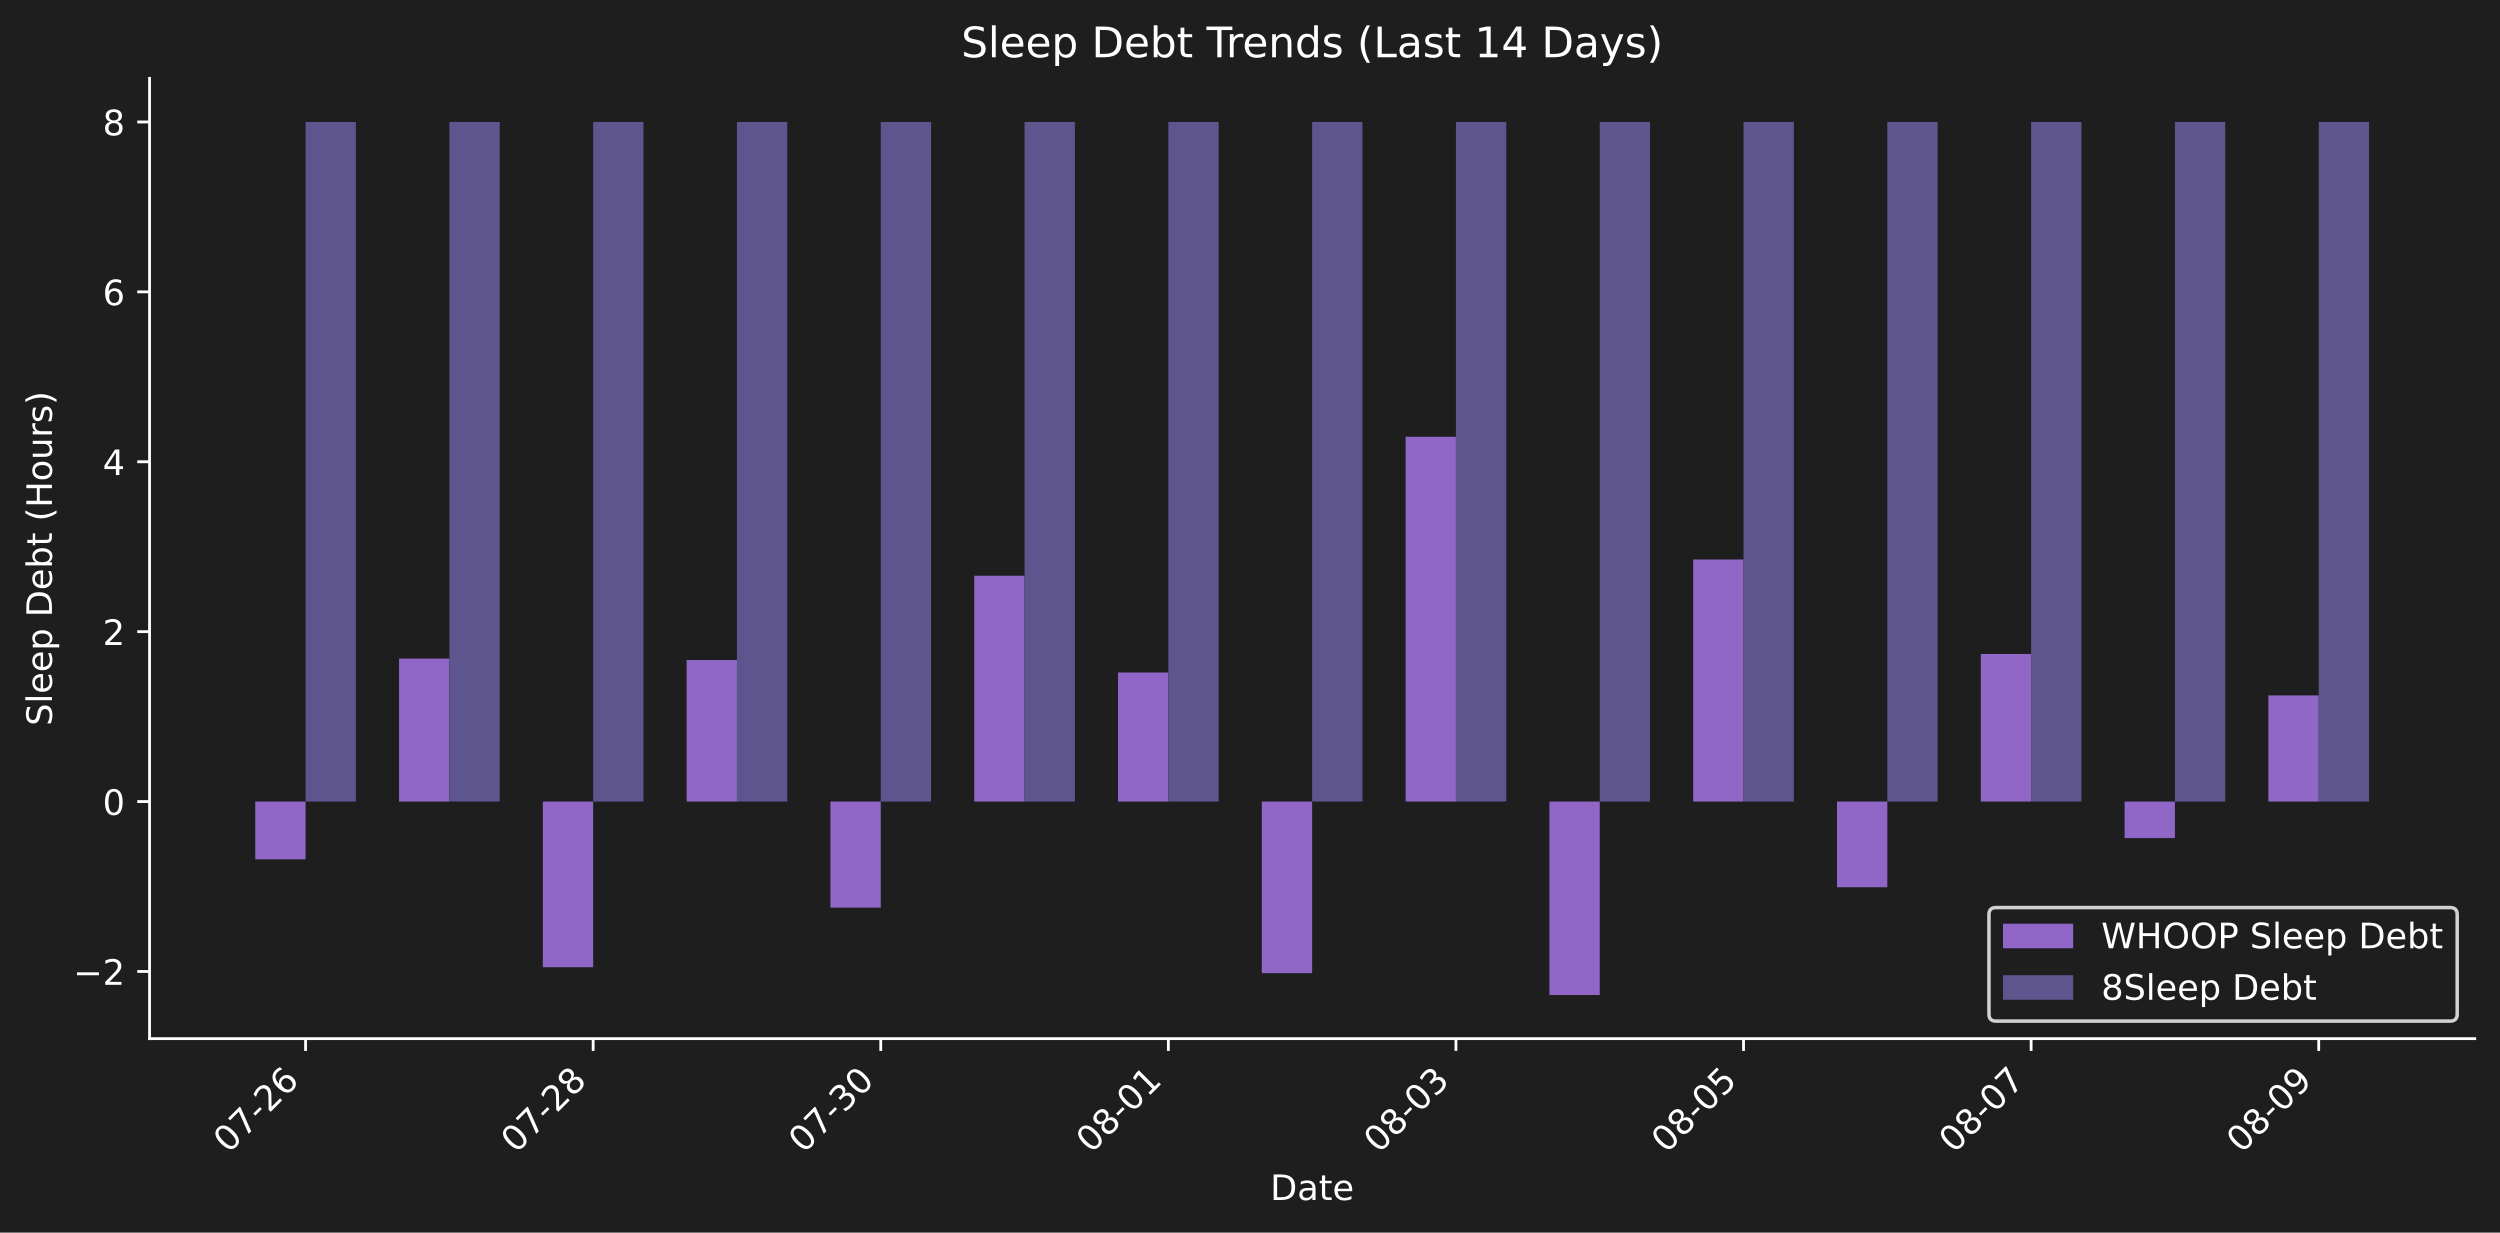
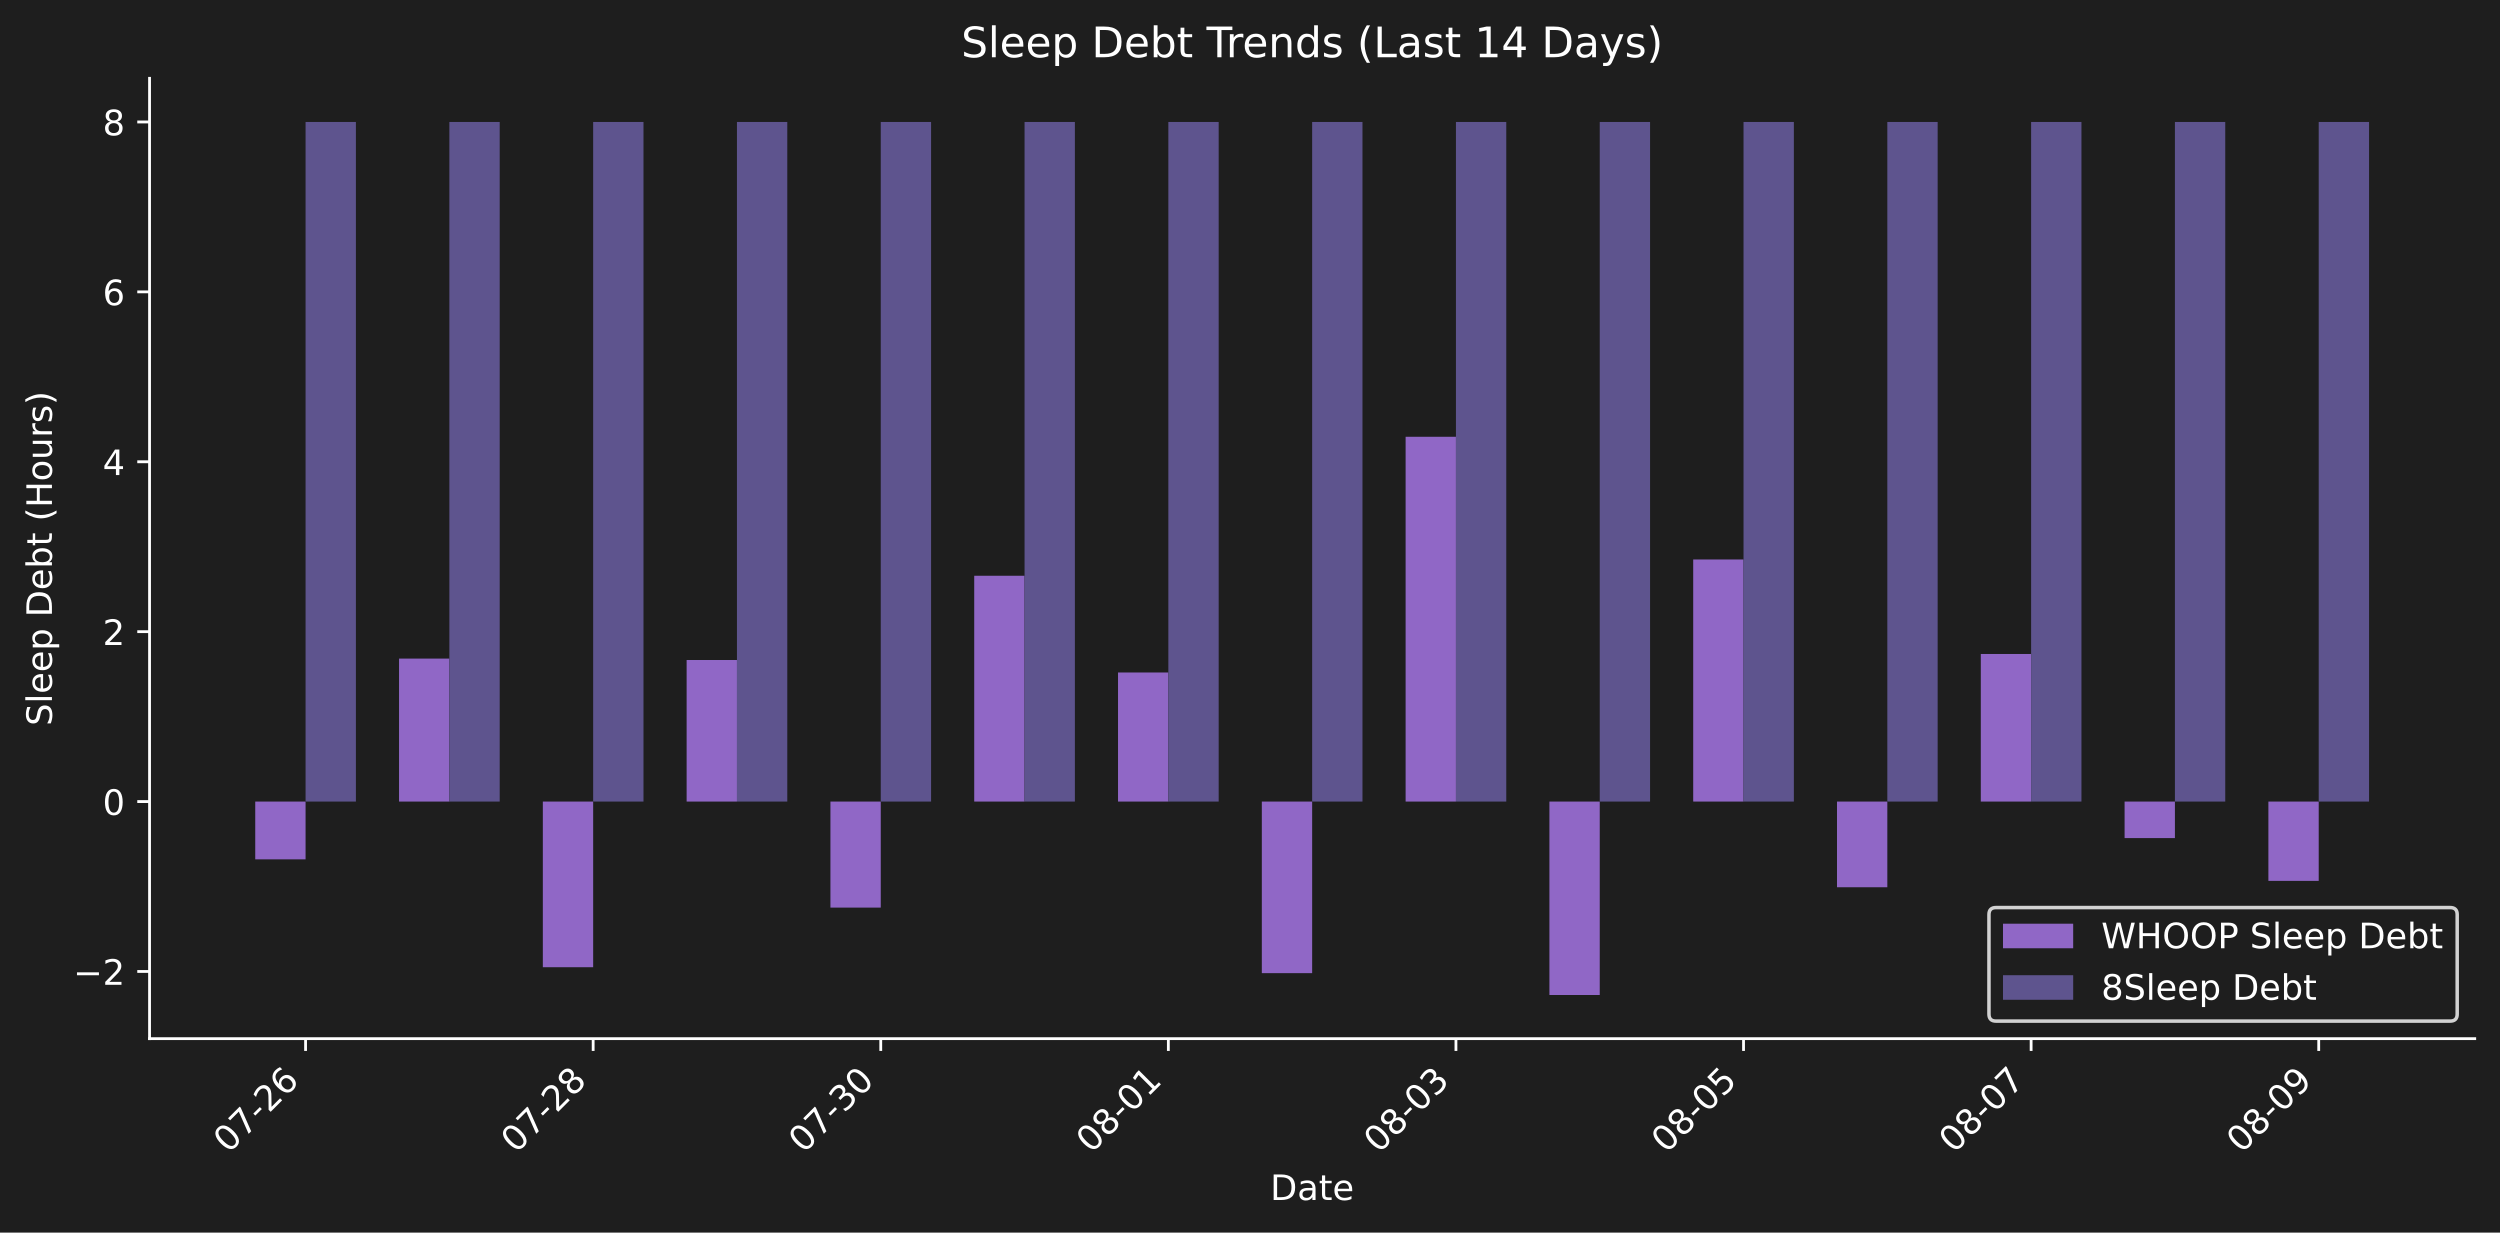
<svg xmlns="http://www.w3.org/2000/svg" xmlns:xlink="http://www.w3.org/1999/xlink" width="712.47pt" height="351.271pt" viewBox="0 0 712.47 351.271" version="1.1">
  <defs>
    <style type="text/css">*{stroke-linejoin: round; stroke-linecap: butt}</style>
  </defs>
  <g id="figure_1">
    <g id="patch_1">
      <path d="M 0 351.271  L 712.47 351.271  L 712.47 0  L 0 0  z " style="fill: #1e1e1e" />
    </g>
    <g id="axes_1">
      <g id="patch_2">
        <path d="M 42.62 296.002  L 705.27 296.002  L 705.27 22.318  L 42.62 22.318  L 42.62 296.002  z " style="fill: none" />
      </g>
      <g id="patch_3">
-         <path d="M 72.741 228.437  L 87.084 228.437  L 87.084 244.906  L 72.741 244.906  z " clip-path="url(#p73789b2e8b)" style="fill: #9067c6" />
+         <path d="M 72.741 228.437  L 87.084 228.437  L 87.084 244.906  L 72.741 244.906  z " clip-path="url(#p4f5389c224)" style="fill: #9067c6" />
      </g>
      <g id="patch_4">
-         <path d="M 113.721 228.437  L 128.064 228.437  L 128.064 187.69  L 113.721 187.69  z " clip-path="url(#p73789b2e8b)" style="fill: #9067c6" />
+         <path d="M 113.721 228.437  L 128.064 228.437  L 128.064 187.69  L 113.721 187.69  z " clip-path="url(#p4f5389c224)" style="fill: #9067c6" />
      </g>
      <g id="patch_5">
-         <path d="M 154.701 228.437  L 169.044 228.437  L 169.044 275.647  L 154.701 275.647  z " clip-path="url(#p73789b2e8b)" style="fill: #9067c6" />
+         <path d="M 154.701 228.437  L 169.044 228.437  L 169.044 275.647  L 154.701 275.647  z " clip-path="url(#p4f5389c224)" style="fill: #9067c6" />
      </g>
      <g id="patch_6">
-         <path d="M 195.681 228.437  L 210.024 228.437  L 210.024 188.094  L 195.681 188.094  z " clip-path="url(#p73789b2e8b)" style="fill: #9067c6" />
+         <path d="M 195.681 228.437  L 210.024 228.437  L 210.024 188.094  L 195.681 188.094  z " clip-path="url(#p4f5389c224)" style="fill: #9067c6" />
      </g>
      <g id="patch_7">
-         <path d="M 236.662 228.437  L 251.005 228.437  L 251.005 258.655  L 236.662 258.655  z " clip-path="url(#p73789b2e8b)" style="fill: #9067c6" />
+         <path d="M 236.662 228.437  L 251.005 228.437  L 251.005 258.655  L 236.662 258.655  z " clip-path="url(#p4f5389c224)" style="fill: #9067c6" />
      </g>
      <g id="patch_8">
-         <path d="M 277.642 228.437  L 291.985 228.437  L 291.985 164.084  L 277.642 164.084  z " clip-path="url(#p73789b2e8b)" style="fill: #9067c6" />
+         <path d="M 277.642 228.437  L 291.985 228.437  L 291.985 164.084  L 277.642 164.084  z " clip-path="url(#p4f5389c224)" style="fill: #9067c6" />
      </g>
      <g id="patch_9">
-         <path d="M 318.622 228.437  L 332.965 228.437  L 332.965 191.65  L 318.622 191.65  z " clip-path="url(#p73789b2e8b)" style="fill: #9067c6" />
+         <path d="M 318.622 228.437  L 332.965 228.437  L 332.965 191.65  L 318.622 191.65  z " clip-path="url(#p4f5389c224)" style="fill: #9067c6" />
      </g>
      <g id="patch_10">
-         <path d="M 359.602 228.437  L 373.945 228.437  L 373.945 277.335  L 359.602 277.335  z " clip-path="url(#p73789b2e8b)" style="fill: #9067c6" />
+         <path d="M 359.602 228.437  L 373.945 228.437  L 373.945 277.335  L 359.602 277.335  z " clip-path="url(#p4f5389c224)" style="fill: #9067c6" />
      </g>
      <g id="patch_11">
-         <path d="M 400.582 228.437  L 414.926 228.437  L 414.926 124.475  L 400.582 124.475  z " clip-path="url(#p73789b2e8b)" style="fill: #9067c6" />
+         <path d="M 400.582 228.437  L 414.926 228.437  L 414.926 124.475  L 400.582 124.475  z " clip-path="url(#p4f5389c224)" style="fill: #9067c6" />
      </g>
      <g id="patch_12">
-         <path d="M 441.563 228.437  L 455.906 228.437  L 455.906 283.562  L 441.563 283.562  z " clip-path="url(#p73789b2e8b)" style="fill: #9067c6" />
+         <path d="M 441.563 228.437  L 455.906 228.437  L 455.906 283.562  L 441.563 283.562  z " clip-path="url(#p4f5389c224)" style="fill: #9067c6" />
      </g>
      <g id="patch_13">
-         <path d="M 482.543 228.437  L 496.886 228.437  L 496.886 159.444  L 482.543 159.444  z " clip-path="url(#p73789b2e8b)" style="fill: #9067c6" />
+         <path d="M 482.543 228.437  L 496.886 228.437  L 496.886 159.444  L 482.543 159.444  z " clip-path="url(#p4f5389c224)" style="fill: #9067c6" />
      </g>
      <g id="patch_14">
-         <path d="M 523.523 228.437  L 537.866 228.437  L 537.866 252.857  L 523.523 252.857  z " clip-path="url(#p73789b2e8b)" style="fill: #9067c6" />
+         <path d="M 523.523 228.437  L 537.866 228.437  L 537.866 252.857  L 523.523 252.857  z " clip-path="url(#p4f5389c224)" style="fill: #9067c6" />
      </g>
      <g id="patch_15">
-         <path d="M 564.503 228.437  L 578.846 228.437  L 578.846 186.377  L 564.503 186.377  z " clip-path="url(#p73789b2e8b)" style="fill: #9067c6" />
+         <path d="M 564.503 228.437  L 578.846 228.437  L 578.846 186.377  L 564.503 186.377  z " clip-path="url(#p4f5389c224)" style="fill: #9067c6" />
      </g>
      <g id="patch_16">
-         <path d="M 605.484 228.437  L 619.827 228.437  L 619.827 238.843  L 605.484 238.843  z " clip-path="url(#p73789b2e8b)" style="fill: #9067c6" />
+         <path d="M 605.484 228.437  L 619.827 228.437  L 619.827 238.843  L 605.484 238.843  z " clip-path="url(#p4f5389c224)" style="fill: #9067c6" />
      </g>
      <g id="patch_17">
-         <path d="M 646.464 228.437  L 660.807 228.437  L 660.807 198.181  L 646.464 198.181  z " clip-path="url(#p73789b2e8b)" style="fill: #9067c6" />
+         <path d="M 646.464 228.437  L 660.807 228.437  L 660.807 251.04  L 646.464 251.04  z " clip-path="url(#p4f5389c224)" style="fill: #9067c6" />
      </g>
      <g id="patch_18">
-         <path d="M 87.084 228.437  L 101.427 228.437  L 101.427 34.758  L 87.084 34.758  z " clip-path="url(#p73789b2e8b)" style="fill: #5e548e" />
+         <path d="M 87.084 228.437  L 101.427 228.437  L 101.427 34.758  L 87.084 34.758  z " clip-path="url(#p4f5389c224)" style="fill: #5e548e" />
      </g>
      <g id="patch_19">
-         <path d="M 128.064 228.437  L 142.407 228.437  L 142.407 34.758  L 128.064 34.758  z " clip-path="url(#p73789b2e8b)" style="fill: #5e548e" />
+         <path d="M 128.064 228.437  L 142.407 228.437  L 142.407 34.758  L 128.064 34.758  z " clip-path="url(#p4f5389c224)" style="fill: #5e548e" />
      </g>
      <g id="patch_20">
-         <path d="M 169.044 228.437  L 183.387 228.437  L 183.387 34.758  L 169.044 34.758  z " clip-path="url(#p73789b2e8b)" style="fill: #5e548e" />
+         <path d="M 169.044 228.437  L 183.387 228.437  L 183.387 34.758  L 169.044 34.758  z " clip-path="url(#p4f5389c224)" style="fill: #5e548e" />
      </g>
      <g id="patch_21">
-         <path d="M 210.024 228.437  L 224.368 228.437  L 224.368 34.758  L 210.024 34.758  z " clip-path="url(#p73789b2e8b)" style="fill: #5e548e" />
+         <path d="M 210.024 228.437  L 224.368 228.437  L 224.368 34.758  L 210.024 34.758  z " clip-path="url(#p4f5389c224)" style="fill: #5e548e" />
      </g>
      <g id="patch_22">
-         <path d="M 251.005 228.437  L 265.348 228.437  L 265.348 34.758  L 251.005 34.758  z " clip-path="url(#p73789b2e8b)" style="fill: #5e548e" />
+         <path d="M 251.005 228.437  L 265.348 228.437  L 265.348 34.758  L 251.005 34.758  z " clip-path="url(#p4f5389c224)" style="fill: #5e548e" />
      </g>
      <g id="patch_23">
-         <path d="M 291.985 228.437  L 306.328 228.437  L 306.328 34.758  L 291.985 34.758  z " clip-path="url(#p73789b2e8b)" style="fill: #5e548e" />
+         <path d="M 291.985 228.437  L 306.328 228.437  L 306.328 34.758  L 291.985 34.758  z " clip-path="url(#p4f5389c224)" style="fill: #5e548e" />
      </g>
      <g id="patch_24">
-         <path d="M 332.965 228.437  L 347.308 228.437  L 347.308 34.758  L 332.965 34.758  z " clip-path="url(#p73789b2e8b)" style="fill: #5e548e" />
+         <path d="M 332.965 228.437  L 347.308 228.437  L 347.308 34.758  L 332.965 34.758  z " clip-path="url(#p4f5389c224)" style="fill: #5e548e" />
      </g>
      <g id="patch_25">
-         <path d="M 373.945 228.437  L 388.288 228.437  L 388.288 34.758  L 373.945 34.758  z " clip-path="url(#p73789b2e8b)" style="fill: #5e548e" />
+         <path d="M 373.945 228.437  L 388.288 228.437  L 388.288 34.758  L 373.945 34.758  z " clip-path="url(#p4f5389c224)" style="fill: #5e548e" />
      </g>
      <g id="patch_26">
-         <path d="M 414.926 228.437  L 429.269 228.437  L 429.269 34.758  L 414.926 34.758  z " clip-path="url(#p73789b2e8b)" style="fill: #5e548e" />
+         <path d="M 414.926 228.437  L 429.269 228.437  L 429.269 34.758  L 414.926 34.758  z " clip-path="url(#p4f5389c224)" style="fill: #5e548e" />
      </g>
      <g id="patch_27">
-         <path d="M 455.906 228.437  L 470.249 228.437  L 470.249 34.758  L 455.906 34.758  z " clip-path="url(#p73789b2e8b)" style="fill: #5e548e" />
+         <path d="M 455.906 228.437  L 470.249 228.437  L 470.249 34.758  L 455.906 34.758  z " clip-path="url(#p4f5389c224)" style="fill: #5e548e" />
      </g>
      <g id="patch_28">
-         <path d="M 496.886 228.437  L 511.229 228.437  L 511.229 34.758  L 496.886 34.758  z " clip-path="url(#p73789b2e8b)" style="fill: #5e548e" />
+         <path d="M 496.886 228.437  L 511.229 228.437  L 511.229 34.758  L 496.886 34.758  z " clip-path="url(#p4f5389c224)" style="fill: #5e548e" />
      </g>
      <g id="patch_29">
-         <path d="M 537.866 228.437  L 552.209 228.437  L 552.209 34.758  L 537.866 34.758  z " clip-path="url(#p73789b2e8b)" style="fill: #5e548e" />
+         <path d="M 537.866 228.437  L 552.209 228.437  L 552.209 34.758  L 537.866 34.758  z " clip-path="url(#p4f5389c224)" style="fill: #5e548e" />
      </g>
      <g id="patch_30">
-         <path d="M 578.846 228.437  L 593.189 228.437  L 593.189 34.758  L 578.846 34.758  z " clip-path="url(#p73789b2e8b)" style="fill: #5e548e" />
+         <path d="M 578.846 228.437  L 593.189 228.437  L 593.189 34.758  L 578.846 34.758  z " clip-path="url(#p4f5389c224)" style="fill: #5e548e" />
      </g>
      <g id="patch_31">
-         <path d="M 619.827 228.437  L 634.17 228.437  L 634.17 34.758  L 619.827 34.758  z " clip-path="url(#p73789b2e8b)" style="fill: #5e548e" />
+         <path d="M 619.827 228.437  L 634.17 228.437  L 634.17 34.758  L 619.827 34.758  z " clip-path="url(#p4f5389c224)" style="fill: #5e548e" />
      </g>
      <g id="patch_32">
-         <path d="M 660.807 228.437  L 675.15 228.437  L 675.15 34.758  L 660.807 34.758  z " clip-path="url(#p73789b2e8b)" style="fill: #5e548e" />
+         <path d="M 660.807 228.437  L 675.15 228.437  L 675.15 34.758  L 660.807 34.758  z " clip-path="url(#p4f5389c224)" style="fill: #5e548e" />
      </g>
      <g id="matplotlib.axis_1">
        <g id="xtick_1">
          <g id="line2d_1">
            <defs>
-               <path id="me752a35725" d="M 0 0  L 0 3.5  " style="stroke: #ffffff; stroke-width: 0.8" />
+               <path id="ma71ec77508" d="M 0 0  L 0 3.5  " style="stroke: #ffffff; stroke-width: 0.8" />
            </defs>
            <g>
-               <use xlink:href="#me752a35725" x="87.084" y="296.002" style="fill: #ffffff; stroke: #ffffff; stroke-width: 0.8" />
+               <use xlink:href="#ma71ec77508" x="87.084" y="296.002" style="fill: #ffffff; stroke: #ffffff; stroke-width: 0.8" />
            </g>
          </g>
          <g id="text_1">
            <g style="fill: #ffffff" transform="translate(65.0663 328.9221) rotate(-45) scale(0.1 -0.1)">
              <defs>
                <path id="DejaVuSans-30" d="M 2034 4250  Q 1547 4250 1301 3770  Q 1056 3291 1056 2328  Q 1056 1369 1301 889  Q 1547 409 2034 409  Q 2525 409 2770 889  Q 3016 1369 3016 2328  Q 3016 3291 2770 3770  Q 2525 4250 2034 4250  z M 2034 4750  Q 2819 4750 3233 4129  Q 3647 3509 3647 2328  Q 3647 1150 3233 529  Q 2819 -91 2034 -91  Q 1250 -91 836 529  Q 422 1150 422 2328  Q 422 3509 836 4129  Q 1250 4750 2034 4750  z " transform="scale(0.015625)" />
                <path id="DejaVuSans-37" d="M 525 4666  L 3525 4666  L 3525 4397  L 1831 0  L 1172 0  L 2766 4134  L 525 4134  L 525 4666  z " transform="scale(0.015625)" />
                <path id="DejaVuSans-2d" d="M 313 2009  L 1997 2009  L 1997 1497  L 313 1497  L 313 2009  z " transform="scale(0.015625)" />
                <path id="DejaVuSans-32" d="M 1228 531  L 3431 531  L 3431 0  L 469 0  L 469 531  Q 828 903 1448 1529  Q 2069 2156 2228 2338  Q 2531 2678 2651 2914  Q 2772 3150 2772 3378  Q 2772 3750 2511 3984  Q 2250 4219 1831 4219  Q 1534 4219 1204 4116  Q 875 4013 500 3803  L 500 4441  Q 881 4594 1212 4672  Q 1544 4750 1819 4750  Q 2544 4750 2975 4387  Q 3406 4025 3406 3419  Q 3406 3131 3298 2873  Q 3191 2616 2906 2266  Q 2828 2175 2409 1742  Q 1991 1309 1228 531  z " transform="scale(0.015625)" />
                <path id="DejaVuSans-36" d="M 2113 2584  Q 1688 2584 1439 2293  Q 1191 2003 1191 1497  Q 1191 994 1439 701  Q 1688 409 2113 409  Q 2538 409 2786 701  Q 3034 994 3034 1497  Q 3034 2003 2786 2293  Q 2538 2584 2113 2584  z M 3366 4563  L 3366 3988  Q 3128 4100 2886 4159  Q 2644 4219 2406 4219  Q 1781 4219 1451 3797  Q 1122 3375 1075 2522  Q 1259 2794 1537 2939  Q 1816 3084 2150 3084  Q 2853 3084 3261 2657  Q 3669 2231 3669 1497  Q 3669 778 3244 343  Q 2819 -91 2113 -91  Q 1303 -91 875 529  Q 447 1150 447 2328  Q 447 3434 972 4092  Q 1497 4750 2381 4750  Q 2619 4750 2861 4703  Q 3103 4656 3366 4563  z " transform="scale(0.015625)" />
              </defs>
              <use xlink:href="#DejaVuSans-30" />
              <use xlink:href="#DejaVuSans-37" transform="translate(63.62305 0)" />
              <use xlink:href="#DejaVuSans-2d" transform="translate(127.2461 0)" />
              <use xlink:href="#DejaVuSans-32" transform="translate(163.3301 0)" />
              <use xlink:href="#DejaVuSans-36" transform="translate(226.9531 0)" />
            </g>
          </g>
        </g>
        <g id="xtick_2">
          <g id="line2d_2">
            <g>
-               <use xlink:href="#me752a35725" x="169.044" y="296.002" style="fill: #ffffff; stroke: #ffffff; stroke-width: 0.8" />
+               <use xlink:href="#ma71ec77508" x="169.044" y="296.002" style="fill: #ffffff; stroke: #ffffff; stroke-width: 0.8" />
            </g>
          </g>
          <g id="text_2">
            <g style="fill: #ffffff" transform="translate(147.0267 328.9221) rotate(-45) scale(0.1 -0.1)">
              <defs>
                <path id="DejaVuSans-38" d="M 2034 2216  Q 1584 2216 1326 1975  Q 1069 1734 1069 1313  Q 1069 891 1326 650  Q 1584 409 2034 409  Q 2484 409 2743 651  Q 3003 894 3003 1313  Q 3003 1734 2745 1975  Q 2488 2216 2034 2216  z M 1403 2484  Q 997 2584 770 2862  Q 544 3141 544 3541  Q 544 4100 942 4425  Q 1341 4750 2034 4750  Q 2731 4750 3128 4425  Q 3525 4100 3525 3541  Q 3525 3141 3298 2862  Q 3072 2584 2669 2484  Q 3125 2378 3379 2068  Q 3634 1759 3634 1313  Q 3634 634 3220 271  Q 2806 -91 2034 -91  Q 1263 -91 848 271  Q 434 634 434 1313  Q 434 1759 690 2068  Q 947 2378 1403 2484  z M 1172 3481  Q 1172 3119 1398 2916  Q 1625 2713 2034 2713  Q 2441 2713 2670 2916  Q 2900 3119 2900 3481  Q 2900 3844 2670 4047  Q 2441 4250 2034 4250  Q 1625 4250 1398 4047  Q 1172 3844 1172 3481  z " transform="scale(0.015625)" />
              </defs>
              <use xlink:href="#DejaVuSans-30" />
              <use xlink:href="#DejaVuSans-37" transform="translate(63.62305 0)" />
              <use xlink:href="#DejaVuSans-2d" transform="translate(127.2461 0)" />
              <use xlink:href="#DejaVuSans-32" transform="translate(163.3301 0)" />
              <use xlink:href="#DejaVuSans-38" transform="translate(226.9531 0)" />
            </g>
          </g>
        </g>
        <g id="xtick_3">
          <g id="line2d_3">
            <g>
-               <use xlink:href="#me752a35725" x="251.005" y="296.002" style="fill: #ffffff; stroke: #ffffff; stroke-width: 0.8" />
+               <use xlink:href="#ma71ec77508" x="251.005" y="296.002" style="fill: #ffffff; stroke: #ffffff; stroke-width: 0.8" />
            </g>
          </g>
          <g id="text_3">
            <g style="fill: #ffffff" transform="translate(228.9871 328.9221) rotate(-45) scale(0.1 -0.1)">
              <defs>
                <path id="DejaVuSans-33" d="M 2597 2516  Q 3050 2419 3304 2112  Q 3559 1806 3559 1356  Q 3559 666 3084 287  Q 2609 -91 1734 -91  Q 1441 -91 1130 -33  Q 819 25 488 141  L 488 750  Q 750 597 1062 519  Q 1375 441 1716 441  Q 2309 441 2620 675  Q 2931 909 2931 1356  Q 2931 1769 2642 2001  Q 2353 2234 1838 2234  L 1294 2234  L 1294 2753  L 1863 2753  Q 2328 2753 2575 2939  Q 2822 3125 2822 3475  Q 2822 3834 2567 4026  Q 2313 4219 1838 4219  Q 1578 4219 1281 4162  Q 984 4106 628 3988  L 628 4550  Q 988 4650 1302 4700  Q 1616 4750 1894 4750  Q 2613 4750 3031 4423  Q 3450 4097 3450 3541  Q 3450 3153 3228 2886  Q 3006 2619 2597 2516  z " transform="scale(0.015625)" />
              </defs>
              <use xlink:href="#DejaVuSans-30" />
              <use xlink:href="#DejaVuSans-37" transform="translate(63.62305 0)" />
              <use xlink:href="#DejaVuSans-2d" transform="translate(127.2461 0)" />
              <use xlink:href="#DejaVuSans-33" transform="translate(163.3301 0)" />
              <use xlink:href="#DejaVuSans-30" transform="translate(226.9531 0)" />
            </g>
          </g>
        </g>
        <g id="xtick_4">
          <g id="line2d_4">
            <g>
-               <use xlink:href="#me752a35725" x="332.965" y="296.002" style="fill: #ffffff; stroke: #ffffff; stroke-width: 0.8" />
+               <use xlink:href="#ma71ec77508" x="332.965" y="296.002" style="fill: #ffffff; stroke: #ffffff; stroke-width: 0.8" />
            </g>
          </g>
          <g id="text_4">
            <g style="fill: #ffffff" transform="translate(310.9476 328.9221) rotate(-45) scale(0.1 -0.1)">
              <defs>
                <path id="DejaVuSans-31" d="M 794 531  L 1825 531  L 1825 4091  L 703 3866  L 703 4441  L 1819 4666  L 2450 4666  L 2450 531  L 3481 531  L 3481 0  L 794 0  L 794 531  z " transform="scale(0.015625)" />
              </defs>
              <use xlink:href="#DejaVuSans-30" />
              <use xlink:href="#DejaVuSans-38" transform="translate(63.62305 0)" />
              <use xlink:href="#DejaVuSans-2d" transform="translate(127.2461 0)" />
              <use xlink:href="#DejaVuSans-30" transform="translate(163.3301 0)" />
              <use xlink:href="#DejaVuSans-31" transform="translate(226.9531 0)" />
            </g>
          </g>
        </g>
        <g id="xtick_5">
          <g id="line2d_5">
            <g>
-               <use xlink:href="#me752a35725" x="414.926" y="296.002" style="fill: #ffffff; stroke: #ffffff; stroke-width: 0.8" />
+               <use xlink:href="#ma71ec77508" x="414.926" y="296.002" style="fill: #ffffff; stroke: #ffffff; stroke-width: 0.8" />
            </g>
          </g>
          <g id="text_5">
            <g style="fill: #ffffff" transform="translate(392.908 328.9221) rotate(-45) scale(0.1 -0.1)">
              <use xlink:href="#DejaVuSans-30" />
              <use xlink:href="#DejaVuSans-38" transform="translate(63.62305 0)" />
              <use xlink:href="#DejaVuSans-2d" transform="translate(127.2461 0)" />
              <use xlink:href="#DejaVuSans-30" transform="translate(163.3301 0)" />
              <use xlink:href="#DejaVuSans-33" transform="translate(226.9531 0)" />
            </g>
          </g>
        </g>
        <g id="xtick_6">
          <g id="line2d_6">
            <g>
-               <use xlink:href="#me752a35725" x="496.886" y="296.002" style="fill: #ffffff; stroke: #ffffff; stroke-width: 0.8" />
+               <use xlink:href="#ma71ec77508" x="496.886" y="296.002" style="fill: #ffffff; stroke: #ffffff; stroke-width: 0.8" />
            </g>
          </g>
          <g id="text_6">
            <g style="fill: #ffffff" transform="translate(474.8684 328.9221) rotate(-45) scale(0.1 -0.1)">
              <defs>
                <path id="DejaVuSans-35" d="M 691 4666  L 3169 4666  L 3169 4134  L 1269 4134  L 1269 2991  Q 1406 3038 1543 3061  Q 1681 3084 1819 3084  Q 2600 3084 3056 2656  Q 3513 2228 3513 1497  Q 3513 744 3044 326  Q 2575 -91 1722 -91  Q 1428 -91 1123 -41  Q 819 9 494 109  L 494 744  Q 775 591 1075 516  Q 1375 441 1709 441  Q 2250 441 2565 725  Q 2881 1009 2881 1497  Q 2881 1984 2565 2268  Q 2250 2553 1709 2553  Q 1456 2553 1204 2497  Q 953 2441 691 2322  L 691 4666  z " transform="scale(0.015625)" />
              </defs>
              <use xlink:href="#DejaVuSans-30" />
              <use xlink:href="#DejaVuSans-38" transform="translate(63.62305 0)" />
              <use xlink:href="#DejaVuSans-2d" transform="translate(127.2461 0)" />
              <use xlink:href="#DejaVuSans-30" transform="translate(163.3301 0)" />
              <use xlink:href="#DejaVuSans-35" transform="translate(226.9531 0)" />
            </g>
          </g>
        </g>
        <g id="xtick_7">
          <g id="line2d_7">
            <g>
-               <use xlink:href="#me752a35725" x="578.846" y="296.002" style="fill: #ffffff; stroke: #ffffff; stroke-width: 0.8" />
+               <use xlink:href="#ma71ec77508" x="578.846" y="296.002" style="fill: #ffffff; stroke: #ffffff; stroke-width: 0.8" />
            </g>
          </g>
          <g id="text_7">
            <g style="fill: #ffffff" transform="translate(556.8288 328.9221) rotate(-45) scale(0.1 -0.1)">
              <use xlink:href="#DejaVuSans-30" />
              <use xlink:href="#DejaVuSans-38" transform="translate(63.62305 0)" />
              <use xlink:href="#DejaVuSans-2d" transform="translate(127.2461 0)" />
              <use xlink:href="#DejaVuSans-30" transform="translate(163.3301 0)" />
              <use xlink:href="#DejaVuSans-37" transform="translate(226.9531 0)" />
            </g>
          </g>
        </g>
        <g id="xtick_8">
          <g id="line2d_8">
            <g>
-               <use xlink:href="#me752a35725" x="660.807" y="296.002" style="fill: #ffffff; stroke: #ffffff; stroke-width: 0.8" />
+               <use xlink:href="#ma71ec77508" x="660.807" y="296.002" style="fill: #ffffff; stroke: #ffffff; stroke-width: 0.8" />
            </g>
          </g>
          <g id="text_8">
            <g style="fill: #ffffff" transform="translate(638.7892 328.9221) rotate(-45) scale(0.1 -0.1)">
              <defs>
                <path id="DejaVuSans-39" d="M 703 97  L 703 672  Q 941 559 1184 500  Q 1428 441 1663 441  Q 2288 441 2617 861  Q 2947 1281 2994 2138  Q 2813 1869 2534 1725  Q 2256 1581 1919 1581  Q 1219 1581 811 2004  Q 403 2428 403 3163  Q 403 3881 828 4315  Q 1253 4750 1959 4750  Q 2769 4750 3195 4129  Q 3622 3509 3622 2328  Q 3622 1225 3098 567  Q 2575 -91 1691 -91  Q 1453 -91 1209 -44  Q 966 3 703 97  z M 1959 2075  Q 2384 2075 2632 2365  Q 2881 2656 2881 3163  Q 2881 3666 2632 3958  Q 2384 4250 1959 4250  Q 1534 4250 1286 3958  Q 1038 3666 1038 3163  Q 1038 2656 1286 2365  Q 1534 2075 1959 2075  z " transform="scale(0.015625)" />
              </defs>
              <use xlink:href="#DejaVuSans-30" />
              <use xlink:href="#DejaVuSans-38" transform="translate(63.62305 0)" />
              <use xlink:href="#DejaVuSans-2d" transform="translate(127.2461 0)" />
              <use xlink:href="#DejaVuSans-30" transform="translate(163.3301 0)" />
              <use xlink:href="#DejaVuSans-39" transform="translate(226.9531 0)" />
            </g>
          </g>
        </g>
        <g id="text_9">
          <g style="fill: #ffffff" transform="translate(361.9945 341.9911) scale(0.1 -0.1)">
            <defs>
              <path id="DejaVuSans-44" d="M 1259 4147  L 1259 519  L 2022 519  Q 2988 519 3436 956  Q 3884 1394 3884 2338  Q 3884 3275 3436 3711  Q 2988 4147 2022 4147  L 1259 4147  z M 628 4666  L 1925 4666  Q 3281 4666 3915 4102  Q 4550 3538 4550 2338  Q 4550 1131 3912 565  Q 3275 0 1925 0  L 628 0  L 628 4666  z " transform="scale(0.015625)" />
              <path id="DejaVuSans-61" d="M 2194 1759  Q 1497 1759 1228 1600  Q 959 1441 959 1056  Q 959 750 1161 570  Q 1363 391 1709 391  Q 2188 391 2477 730  Q 2766 1069 2766 1631  L 2766 1759  L 2194 1759  z M 3341 1997  L 3341 0  L 2766 0  L 2766 531  Q 2569 213 2275 61  Q 1981 -91 1556 -91  Q 1019 -91 701 211  Q 384 513 384 1019  Q 384 1609 779 1909  Q 1175 2209 1959 2209  L 2766 2209  L 2766 2266  Q 2766 2663 2505 2880  Q 2244 3097 1772 3097  Q 1472 3097 1187 3025  Q 903 2953 641 2809  L 641 3341  Q 956 3463 1253 3523  Q 1550 3584 1831 3584  Q 2591 3584 2966 3190  Q 3341 2797 3341 1997  z " transform="scale(0.015625)" />
              <path id="DejaVuSans-74" d="M 1172 4494  L 1172 3500  L 2356 3500  L 2356 3053  L 1172 3053  L 1172 1153  Q 1172 725 1289 603  Q 1406 481 1766 481  L 2356 481  L 2356 0  L 1766 0  Q 1100 0 847 248  Q 594 497 594 1153  L 594 3053  L 172 3053  L 172 3500  L 594 3500  L 594 4494  L 1172 4494  z " transform="scale(0.015625)" />
              <path id="DejaVuSans-65" d="M 3597 1894  L 3597 1613  L 953 1613  Q 991 1019 1311 708  Q 1631 397 2203 397  Q 2534 397 2845 478  Q 3156 559 3463 722  L 3463 178  Q 3153 47 2828 -22  Q 2503 -91 2169 -91  Q 1331 -91 842 396  Q 353 884 353 1716  Q 353 2575 817 3079  Q 1281 3584 2069 3584  Q 2775 3584 3186 3129  Q 3597 2675 3597 1894  z M 3022 2063  Q 3016 2534 2758 2815  Q 2500 3097 2075 3097  Q 1594 3097 1305 2825  Q 1016 2553 972 2059  L 3022 2063  z " transform="scale(0.015625)" />
            </defs>
            <use xlink:href="#DejaVuSans-44" />
            <use xlink:href="#DejaVuSans-61" transform="translate(77.00195 0)" />
            <use xlink:href="#DejaVuSans-74" transform="translate(138.2812 0)" />
            <use xlink:href="#DejaVuSans-65" transform="translate(177.4902 0)" />
          </g>
        </g>
      </g>
      <g id="matplotlib.axis_2">
        <g id="ytick_1">
          <g id="line2d_9">
            <defs>
-               <path id="m9dd61eb3b3" d="M 0 0  L -3.5 0  " style="stroke: #ffffff; stroke-width: 0.8" />
+               <path id="ma3d4765c05" d="M 0 0  L -3.5 0  " style="stroke: #ffffff; stroke-width: 0.8" />
            </defs>
            <g>
-               <use xlink:href="#m9dd61eb3b3" x="42.62" y="276.857" style="fill: #ffffff; stroke: #ffffff; stroke-width: 0.8" />
+               <use xlink:href="#ma3d4765c05" x="42.62" y="276.857" style="fill: #ffffff; stroke: #ffffff; stroke-width: 0.8" />
            </g>
          </g>
          <g id="text_10">
            <g style="fill: #ffffff" transform="translate(20.87813 280.6558) scale(0.1 -0.1)">
              <defs>
                <path id="DejaVuSans-2212" d="M 678 2272  L 4684 2272  L 4684 1741  L 678 1741  L 678 2272  z " transform="scale(0.015625)" />
              </defs>
              <use xlink:href="#DejaVuSans-2212" />
              <use xlink:href="#DejaVuSans-32" transform="translate(83.78906 0)" />
            </g>
          </g>
        </g>
        <g id="ytick_2">
          <g id="line2d_10">
            <g>
-               <use xlink:href="#m9dd61eb3b3" x="42.62" y="228.437" style="fill: #ffffff; stroke: #ffffff; stroke-width: 0.8" />
+               <use xlink:href="#ma3d4765c05" x="42.62" y="228.437" style="fill: #ffffff; stroke: #ffffff; stroke-width: 0.8" />
            </g>
          </g>
          <g id="text_11">
            <g style="fill: #ffffff" transform="translate(29.25781 232.2362) scale(0.1 -0.1)">
              <use xlink:href="#DejaVuSans-30" />
            </g>
          </g>
        </g>
        <g id="ytick_3">
          <g id="line2d_11">
            <g>
-               <use xlink:href="#m9dd61eb3b3" x="42.62" y="180.017" style="fill: #ffffff; stroke: #ffffff; stroke-width: 0.8" />
+               <use xlink:href="#ma3d4765c05" x="42.62" y="180.017" style="fill: #ffffff; stroke: #ffffff; stroke-width: 0.8" />
            </g>
          </g>
          <g id="text_12">
            <g style="fill: #ffffff" transform="translate(29.25781 183.8165) scale(0.1 -0.1)">
              <use xlink:href="#DejaVuSans-32" />
            </g>
          </g>
        </g>
        <g id="ytick_4">
          <g id="line2d_12">
            <g>
-               <use xlink:href="#m9dd61eb3b3" x="42.62" y="131.598" style="fill: #ffffff; stroke: #ffffff; stroke-width: 0.8" />
+               <use xlink:href="#ma3d4765c05" x="42.62" y="131.598" style="fill: #ffffff; stroke: #ffffff; stroke-width: 0.8" />
            </g>
          </g>
          <g id="text_13">
            <g style="fill: #ffffff" transform="translate(29.25781 135.3968) scale(0.1 -0.1)">
              <defs>
                <path id="DejaVuSans-34" d="M 2419 4116  L 825 1625  L 2419 1625  L 2419 4116  z M 2253 4666  L 3047 4666  L 3047 1625  L 3713 1625  L 3713 1100  L 3047 1100  L 3047 0  L 2419 0  L 2419 1100  L 313 1100  L 313 1709  L 2253 4666  z " transform="scale(0.015625)" />
              </defs>
              <use xlink:href="#DejaVuSans-34" />
            </g>
          </g>
        </g>
        <g id="ytick_5">
          <g id="line2d_13">
            <g>
-               <use xlink:href="#m9dd61eb3b3" x="42.62" y="83.178" style="fill: #ffffff; stroke: #ffffff; stroke-width: 0.8" />
+               <use xlink:href="#ma3d4765c05" x="42.62" y="83.178" style="fill: #ffffff; stroke: #ffffff; stroke-width: 0.8" />
            </g>
          </g>
          <g id="text_14">
            <g style="fill: #ffffff" transform="translate(29.25781 86.97719) scale(0.1 -0.1)">
              <use xlink:href="#DejaVuSans-36" />
            </g>
          </g>
        </g>
        <g id="ytick_6">
          <g id="line2d_14">
            <g>
-               <use xlink:href="#m9dd61eb3b3" x="42.62" y="34.758" style="fill: #ffffff; stroke: #ffffff; stroke-width: 0.8" />
+               <use xlink:href="#ma3d4765c05" x="42.62" y="34.758" style="fill: #ffffff; stroke: #ffffff; stroke-width: 0.8" />
            </g>
          </g>
          <g id="text_15">
            <g style="fill: #ffffff" transform="translate(29.25781 38.55753) scale(0.1 -0.1)">
              <use xlink:href="#DejaVuSans-38" />
            </g>
          </g>
        </g>
        <g id="text_16">
          <g style="fill: #ffffff" transform="translate(14.79844 206.8398) rotate(-90) scale(0.1 -0.1)">
            <defs>
              <path id="DejaVuSans-53" d="M 3425 4513  L 3425 3897  Q 3066 4069 2747 4153  Q 2428 4238 2131 4238  Q 1616 4238 1336 4038  Q 1056 3838 1056 3469  Q 1056 3159 1242 3001  Q 1428 2844 1947 2747  L 2328 2669  Q 3034 2534 3370 2195  Q 3706 1856 3706 1288  Q 3706 609 3251 259  Q 2797 -91 1919 -91  Q 1588 -91 1214 -16  Q 841 59 441 206  L 441 856  Q 825 641 1194 531  Q 1563 422 1919 422  Q 2459 422 2753 634  Q 3047 847 3047 1241  Q 3047 1584 2836 1778  Q 2625 1972 2144 2069  L 1759 2144  Q 1053 2284 737 2584  Q 422 2884 422 3419  Q 422 4038 858 4394  Q 1294 4750 2059 4750  Q 2388 4750 2728 4690  Q 3069 4631 3425 4513  z " transform="scale(0.015625)" />
              <path id="DejaVuSans-6c" d="M 603 4863  L 1178 4863  L 1178 0  L 603 0  L 603 4863  z " transform="scale(0.015625)" />
              <path id="DejaVuSans-70" d="M 1159 525  L 1159 -1331  L 581 -1331  L 581 3500  L 1159 3500  L 1159 2969  Q 1341 3281 1617 3432  Q 1894 3584 2278 3584  Q 2916 3584 3314 3078  Q 3713 2572 3713 1747  Q 3713 922 3314 415  Q 2916 -91 2278 -91  Q 1894 -91 1617 61  Q 1341 213 1159 525  z M 3116 1747  Q 3116 2381 2855 2742  Q 2594 3103 2138 3103  Q 1681 3103 1420 2742  Q 1159 2381 1159 1747  Q 1159 1113 1420 752  Q 1681 391 2138 391  Q 2594 391 2855 752  Q 3116 1113 3116 1747  z " transform="scale(0.015625)" />
              <path id="DejaVuSans-20" transform="scale(0.015625)" />
              <path id="DejaVuSans-62" d="M 3116 1747  Q 3116 2381 2855 2742  Q 2594 3103 2138 3103  Q 1681 3103 1420 2742  Q 1159 2381 1159 1747  Q 1159 1113 1420 752  Q 1681 391 2138 391  Q 2594 391 2855 752  Q 3116 1113 3116 1747  z M 1159 2969  Q 1341 3281 1617 3432  Q 1894 3584 2278 3584  Q 2916 3584 3314 3078  Q 3713 2572 3713 1747  Q 3713 922 3314 415  Q 2916 -91 2278 -91  Q 1894 -91 1617 61  Q 1341 213 1159 525  L 1159 0  L 581 0  L 581 4863  L 1159 4863  L 1159 2969  z " transform="scale(0.015625)" />
              <path id="DejaVuSans-28" d="M 1984 4856  Q 1566 4138 1362 3434  Q 1159 2731 1159 2009  Q 1159 1288 1364 580  Q 1569 -128 1984 -844  L 1484 -844  Q 1016 -109 783 600  Q 550 1309 550 2009  Q 550 2706 781 3412  Q 1013 4119 1484 4856  L 1984 4856  z " transform="scale(0.015625)" />
              <path id="DejaVuSans-48" d="M 628 4666  L 1259 4666  L 1259 2753  L 3553 2753  L 3553 4666  L 4184 4666  L 4184 0  L 3553 0  L 3553 2222  L 1259 2222  L 1259 0  L 628 0  L 628 4666  z " transform="scale(0.015625)" />
              <path id="DejaVuSans-6f" d="M 1959 3097  Q 1497 3097 1228 2736  Q 959 2375 959 1747  Q 959 1119 1226 758  Q 1494 397 1959 397  Q 2419 397 2687 759  Q 2956 1122 2956 1747  Q 2956 2369 2687 2733  Q 2419 3097 1959 3097  z M 1959 3584  Q 2709 3584 3137 3096  Q 3566 2609 3566 1747  Q 3566 888 3137 398  Q 2709 -91 1959 -91  Q 1206 -91 779 398  Q 353 888 353 1747  Q 353 2609 779 3096  Q 1206 3584 1959 3584  z " transform="scale(0.015625)" />
              <path id="DejaVuSans-75" d="M 544 1381  L 544 3500  L 1119 3500  L 1119 1403  Q 1119 906 1312 657  Q 1506 409 1894 409  Q 2359 409 2629 706  Q 2900 1003 2900 1516  L 2900 3500  L 3475 3500  L 3475 0  L 2900 0  L 2900 538  Q 2691 219 2414 64  Q 2138 -91 1772 -91  Q 1169 -91 856 284  Q 544 659 544 1381  z M 1991 3584  L 1991 3584  z " transform="scale(0.015625)" />
              <path id="DejaVuSans-72" d="M 2631 2963  Q 2534 3019 2420 3045  Q 2306 3072 2169 3072  Q 1681 3072 1420 2755  Q 1159 2438 1159 1844  L 1159 0  L 581 0  L 581 3500  L 1159 3500  L 1159 2956  Q 1341 3275 1631 3429  Q 1922 3584 2338 3584  Q 2397 3584 2469 3576  Q 2541 3569 2628 3553  L 2631 2963  z " transform="scale(0.015625)" />
              <path id="DejaVuSans-73" d="M 2834 3397  L 2834 2853  Q 2591 2978 2328 3040  Q 2066 3103 1784 3103  Q 1356 3103 1142 2972  Q 928 2841 928 2578  Q 928 2378 1081 2264  Q 1234 2150 1697 2047  L 1894 2003  Q 2506 1872 2764 1633  Q 3022 1394 3022 966  Q 3022 478 2636 193  Q 2250 -91 1575 -91  Q 1294 -91 989 -36  Q 684 19 347 128  L 347 722  Q 666 556 975 473  Q 1284 391 1588 391  Q 1994 391 2212 530  Q 2431 669 2431 922  Q 2431 1156 2273 1281  Q 2116 1406 1581 1522  L 1381 1569  Q 847 1681 609 1914  Q 372 2147 372 2553  Q 372 3047 722 3315  Q 1072 3584 1716 3584  Q 2034 3584 2315 3537  Q 2597 3491 2834 3397  z " transform="scale(0.015625)" />
              <path id="DejaVuSans-29" d="M 513 4856  L 1013 4856  Q 1481 4119 1714 3412  Q 1947 2706 1947 2009  Q 1947 1309 1714 600  Q 1481 -109 1013 -844  L 513 -844  Q 928 -128 1133 580  Q 1338 1288 1338 2009  Q 1338 2731 1133 3434  Q 928 4138 513 4856  z " transform="scale(0.015625)" />
            </defs>
            <use xlink:href="#DejaVuSans-53" />
            <use xlink:href="#DejaVuSans-6c" transform="translate(63.47656 0)" />
            <use xlink:href="#DejaVuSans-65" transform="translate(91.25977 0)" />
            <use xlink:href="#DejaVuSans-65" transform="translate(152.7832 0)" />
            <use xlink:href="#DejaVuSans-70" transform="translate(214.3066 0)" />
            <use xlink:href="#DejaVuSans-20" transform="translate(277.7832 0)" />
            <use xlink:href="#DejaVuSans-44" transform="translate(309.5703 0)" />
            <use xlink:href="#DejaVuSans-65" transform="translate(386.5723 0)" />
            <use xlink:href="#DejaVuSans-62" transform="translate(448.0957 0)" />
            <use xlink:href="#DejaVuSans-74" transform="translate(511.5723 0)" />
            <use xlink:href="#DejaVuSans-20" transform="translate(550.7812 0)" />
            <use xlink:href="#DejaVuSans-28" transform="translate(582.5684 0)" />
            <use xlink:href="#DejaVuSans-48" transform="translate(621.582 0)" />
            <use xlink:href="#DejaVuSans-6f" transform="translate(696.7773 0)" />
            <use xlink:href="#DejaVuSans-75" transform="translate(757.959 0)" />
            <use xlink:href="#DejaVuSans-72" transform="translate(821.3379 0)" />
            <use xlink:href="#DejaVuSans-73" transform="translate(862.4512 0)" />
            <use xlink:href="#DejaVuSans-29" transform="translate(914.5508 0)" />
          </g>
        </g>
      </g>
      <g id="patch_33">
        <path d="M 42.62 296.002  L 42.62 22.318  " style="fill: none; stroke: #ffffff; stroke-width: 0.8; stroke-linejoin: miter; stroke-linecap: square" />
      </g>
      <g id="patch_34">
        <path d="M 42.62 296.002  L 705.27 296.002  " style="fill: none; stroke: #ffffff; stroke-width: 0.8; stroke-linejoin: miter; stroke-linecap: square" />
      </g>
      <g id="text_17">
        <g style="fill: #ffffff" transform="translate(273.9403 16.31812) scale(0.12 -0.12)">
          <defs>
            <path id="DejaVuSans-54" d="M -19 4666  L 3928 4666  L 3928 4134  L 2272 4134  L 2272 0  L 1638 0  L 1638 4134  L -19 4134  L -19 4666  z " transform="scale(0.015625)" />
            <path id="DejaVuSans-6e" d="M 3513 2113  L 3513 0  L 2938 0  L 2938 2094  Q 2938 2591 2744 2837  Q 2550 3084 2163 3084  Q 1697 3084 1428 2787  Q 1159 2491 1159 1978  L 1159 0  L 581 0  L 581 3500  L 1159 3500  L 1159 2956  Q 1366 3272 1645 3428  Q 1925 3584 2291 3584  Q 2894 3584 3203 3211  Q 3513 2838 3513 2113  z " transform="scale(0.015625)" />
            <path id="DejaVuSans-64" d="M 2906 2969  L 2906 4863  L 3481 4863  L 3481 0  L 2906 0  L 2906 525  Q 2725 213 2448 61  Q 2172 -91 1784 -91  Q 1150 -91 751 415  Q 353 922 353 1747  Q 353 2572 751 3078  Q 1150 3584 1784 3584  Q 2172 3584 2448 3432  Q 2725 3281 2906 2969  z M 947 1747  Q 947 1113 1208 752  Q 1469 391 1925 391  Q 2381 391 2643 752  Q 2906 1113 2906 1747  Q 2906 2381 2643 2742  Q 2381 3103 1925 3103  Q 1469 3103 1208 2742  Q 947 2381 947 1747  z " transform="scale(0.015625)" />
            <path id="DejaVuSans-4c" d="M 628 4666  L 1259 4666  L 1259 531  L 3531 531  L 3531 0  L 628 0  L 628 4666  z " transform="scale(0.015625)" />
            <path id="DejaVuSans-79" d="M 2059 -325  Q 1816 -950 1584 -1140  Q 1353 -1331 966 -1331  L 506 -1331  L 506 -850  L 844 -850  Q 1081 -850 1212 -737  Q 1344 -625 1503 -206  L 1606 56  L 191 3500  L 800 3500  L 1894 763  L 2988 3500  L 3597 3500  L 2059 -325  z " transform="scale(0.015625)" />
          </defs>
          <use xlink:href="#DejaVuSans-53" />
          <use xlink:href="#DejaVuSans-6c" transform="translate(63.47656 0)" />
          <use xlink:href="#DejaVuSans-65" transform="translate(91.25977 0)" />
          <use xlink:href="#DejaVuSans-65" transform="translate(152.7832 0)" />
          <use xlink:href="#DejaVuSans-70" transform="translate(214.3066 0)" />
          <use xlink:href="#DejaVuSans-20" transform="translate(277.7832 0)" />
          <use xlink:href="#DejaVuSans-44" transform="translate(309.5703 0)" />
          <use xlink:href="#DejaVuSans-65" transform="translate(386.5723 0)" />
          <use xlink:href="#DejaVuSans-62" transform="translate(448.0957 0)" />
          <use xlink:href="#DejaVuSans-74" transform="translate(511.5723 0)" />
          <use xlink:href="#DejaVuSans-20" transform="translate(550.7812 0)" />
          <use xlink:href="#DejaVuSans-54" transform="translate(582.5684 0)" />
          <use xlink:href="#DejaVuSans-72" transform="translate(628.9023 0)" />
          <use xlink:href="#DejaVuSans-65" transform="translate(667.7656 0)" />
          <use xlink:href="#DejaVuSans-6e" transform="translate(729.2891 0)" />
          <use xlink:href="#DejaVuSans-64" transform="translate(792.668 0)" />
          <use xlink:href="#DejaVuSans-73" transform="translate(856.1445 0)" />
          <use xlink:href="#DejaVuSans-20" transform="translate(908.2441 0)" />
          <use xlink:href="#DejaVuSans-28" transform="translate(940.0312 0)" />
          <use xlink:href="#DejaVuSans-4c" transform="translate(979.0449 0)" />
          <use xlink:href="#DejaVuSans-61" transform="translate(1034.758 0)" />
          <use xlink:href="#DejaVuSans-73" transform="translate(1096.037 0)" />
          <use xlink:href="#DejaVuSans-74" transform="translate(1148.137 0)" />
          <use xlink:href="#DejaVuSans-20" transform="translate(1187.346 0)" />
          <use xlink:href="#DejaVuSans-31" transform="translate(1219.133 0)" />
          <use xlink:href="#DejaVuSans-34" transform="translate(1282.756 0)" />
          <use xlink:href="#DejaVuSans-20" transform="translate(1346.379 0)" />
          <use xlink:href="#DejaVuSans-44" transform="translate(1378.166 0)" />
          <use xlink:href="#DejaVuSans-61" transform="translate(1455.168 0)" />
          <use xlink:href="#DejaVuSans-79" transform="translate(1516.447 0)" />
          <use xlink:href="#DejaVuSans-73" transform="translate(1575.627 0)" />
          <use xlink:href="#DejaVuSans-29" transform="translate(1627.727 0)" />
        </g>
      </g>
      <g id="legend_1">
        <g id="patch_35">
          <path d="M 568.83 291.002  L 698.27 291.002  Q 700.27 291.002 700.27 289.002  L 700.27 260.646  Q 700.27 258.646 698.27 258.646  L 568.83 258.646  Q 566.83 258.646 566.83 260.646  L 566.83 289.002  Q 566.83 291.002 568.83 291.002  z " style="fill: #1e1e1e; opacity: 0.8; stroke: #ffffff; stroke-linejoin: miter" />
        </g>
        <g id="patch_36">
          <path d="M 570.83 270.244  L 590.83 270.244  L 590.83 263.244  L 570.83 263.244  z " style="fill: #9067c6" />
        </g>
        <g id="text_18">
          <g style="fill: #ffffff" transform="translate(598.8297 270.2444) scale(0.1 -0.1)">
            <defs>
              <path id="DejaVuSans-57" d="M 213 4666  L 850 4666  L 1831 722  L 2809 4666  L 3519 4666  L 4500 722  L 5478 4666  L 6119 4666  L 4947 0  L 4153 0  L 3169 4050  L 2175 0  L 1381 0  L 213 4666  z " transform="scale(0.015625)" />
              <path id="DejaVuSans-4f" d="M 2522 4238  Q 1834 4238 1429 3725  Q 1025 3213 1025 2328  Q 1025 1447 1429 934  Q 1834 422 2522 422  Q 3209 422 3611 934  Q 4013 1447 4013 2328  Q 4013 3213 3611 3725  Q 3209 4238 2522 4238  z M 2522 4750  Q 3503 4750 4090 4092  Q 4678 3434 4678 2328  Q 4678 1225 4090 567  Q 3503 -91 2522 -91  Q 1538 -91 948 565  Q 359 1222 359 2328  Q 359 3434 948 4092  Q 1538 4750 2522 4750  z " transform="scale(0.015625)" />
              <path id="DejaVuSans-50" d="M 1259 4147  L 1259 2394  L 2053 2394  Q 2494 2394 2734 2622  Q 2975 2850 2975 3272  Q 2975 3691 2734 3919  Q 2494 4147 2053 4147  L 1259 4147  z M 628 4666  L 2053 4666  Q 2838 4666 3239 4311  Q 3641 3956 3641 3272  Q 3641 2581 3239 2228  Q 2838 1875 2053 1875  L 1259 1875  L 1259 0  L 628 0  L 628 4666  z " transform="scale(0.015625)" />
            </defs>
            <use xlink:href="#DejaVuSans-57" />
            <use xlink:href="#DejaVuSans-48" transform="translate(98.87695 0)" />
            <use xlink:href="#DejaVuSans-4f" transform="translate(174.0723 0)" />
            <use xlink:href="#DejaVuSans-4f" transform="translate(252.7832 0)" />
            <use xlink:href="#DejaVuSans-50" transform="translate(331.4941 0)" />
            <use xlink:href="#DejaVuSans-20" transform="translate(391.7969 0)" />
            <use xlink:href="#DejaVuSans-53" transform="translate(423.584 0)" />
            <use xlink:href="#DejaVuSans-6c" transform="translate(487.0605 0)" />
            <use xlink:href="#DejaVuSans-65" transform="translate(514.8438 0)" />
            <use xlink:href="#DejaVuSans-65" transform="translate(576.3672 0)" />
            <use xlink:href="#DejaVuSans-70" transform="translate(637.8906 0)" />
            <use xlink:href="#DejaVuSans-20" transform="translate(701.3672 0)" />
            <use xlink:href="#DejaVuSans-44" transform="translate(733.1543 0)" />
            <use xlink:href="#DejaVuSans-65" transform="translate(810.1562 0)" />
            <use xlink:href="#DejaVuSans-62" transform="translate(871.6797 0)" />
            <use xlink:href="#DejaVuSans-74" transform="translate(935.1562 0)" />
          </g>
        </g>
        <g id="patch_37">
          <path d="M 570.83 284.922  L 590.83 284.922  L 590.83 277.922  L 570.83 277.922  z " style="fill: #5e548e" />
        </g>
        <g id="text_19">
          <g style="fill: #ffffff" transform="translate(598.8297 284.9225) scale(0.1 -0.1)">
            <use xlink:href="#DejaVuSans-38" />
            <use xlink:href="#DejaVuSans-53" transform="translate(63.62305 0)" />
            <use xlink:href="#DejaVuSans-6c" transform="translate(127.0996 0)" />
            <use xlink:href="#DejaVuSans-65" transform="translate(154.8828 0)" />
            <use xlink:href="#DejaVuSans-65" transform="translate(216.4062 0)" />
            <use xlink:href="#DejaVuSans-70" transform="translate(277.9297 0)" />
            <use xlink:href="#DejaVuSans-20" transform="translate(341.4062 0)" />
            <use xlink:href="#DejaVuSans-44" transform="translate(373.1934 0)" />
            <use xlink:href="#DejaVuSans-65" transform="translate(450.1953 0)" />
            <use xlink:href="#DejaVuSans-62" transform="translate(511.7188 0)" />
            <use xlink:href="#DejaVuSans-74" transform="translate(575.1953 0)" />
          </g>
        </g>
      </g>
    </g>
  </g>
  <defs>
-     <clipPath id="p73789b2e8b">
+     <clipPath id="p4f5389c224">
      <rect x="42.62" y="22.318" width="662.65" height="273.684" />
    </clipPath>
  </defs>
</svg>
